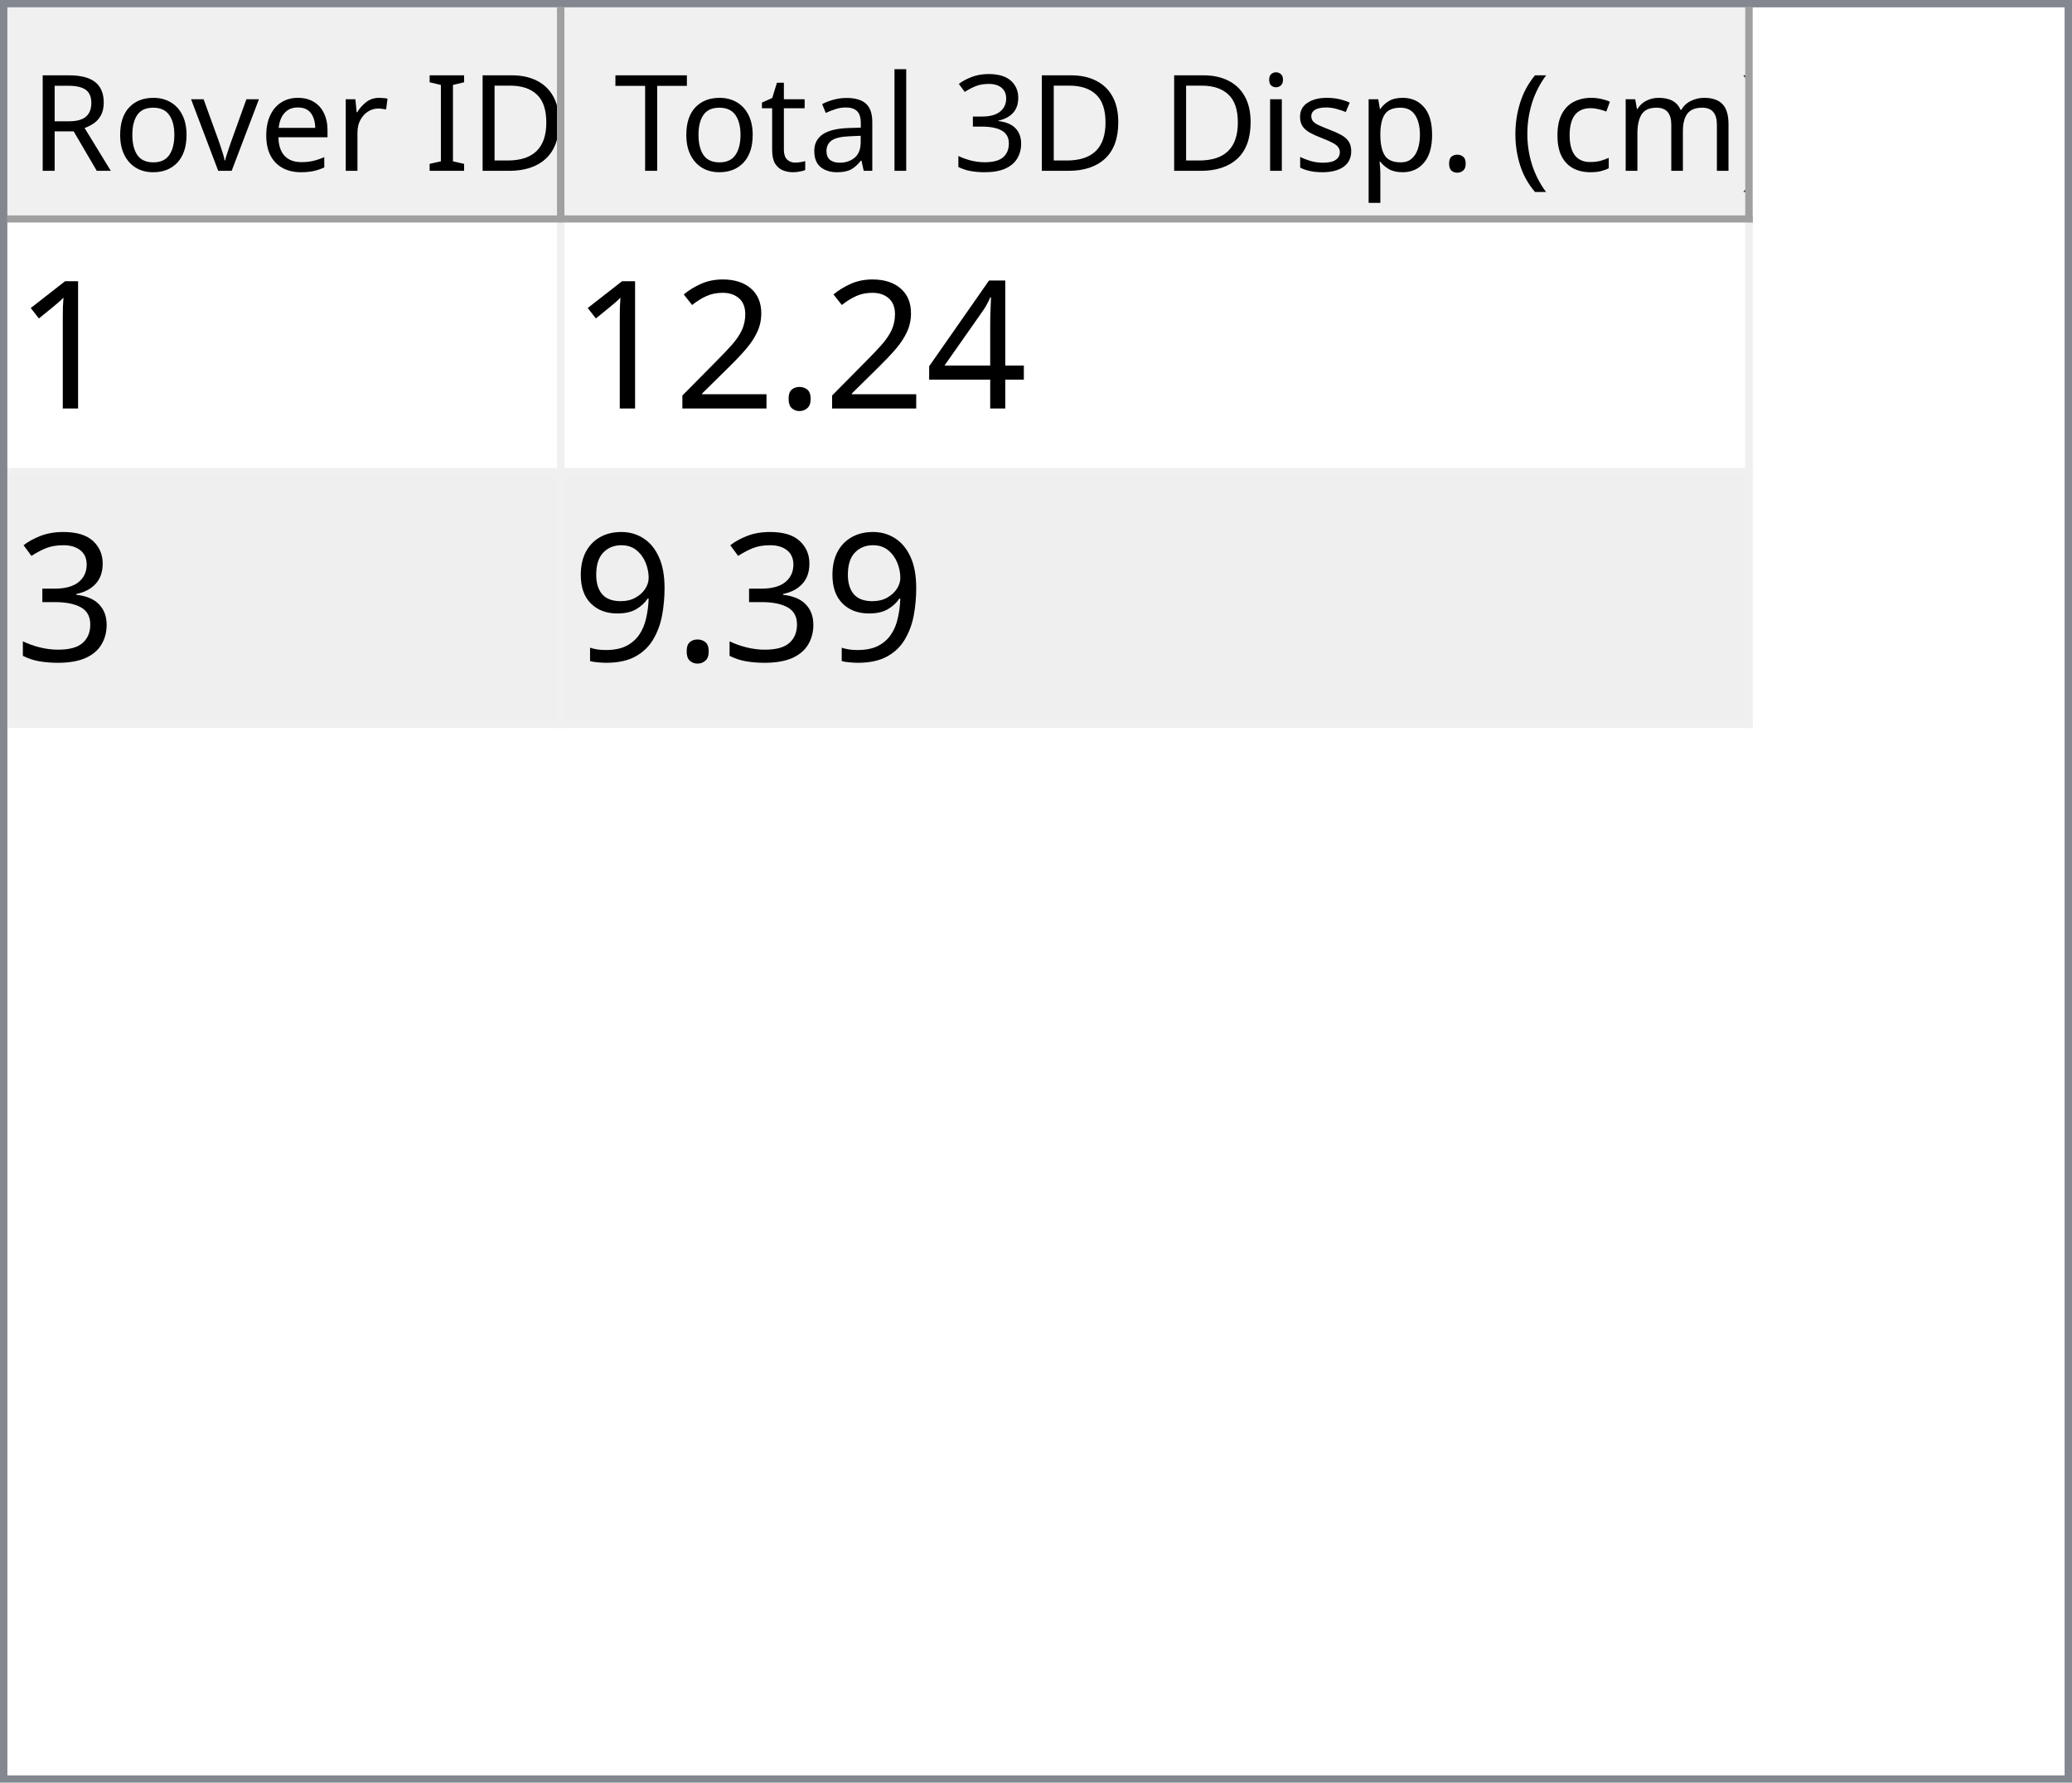
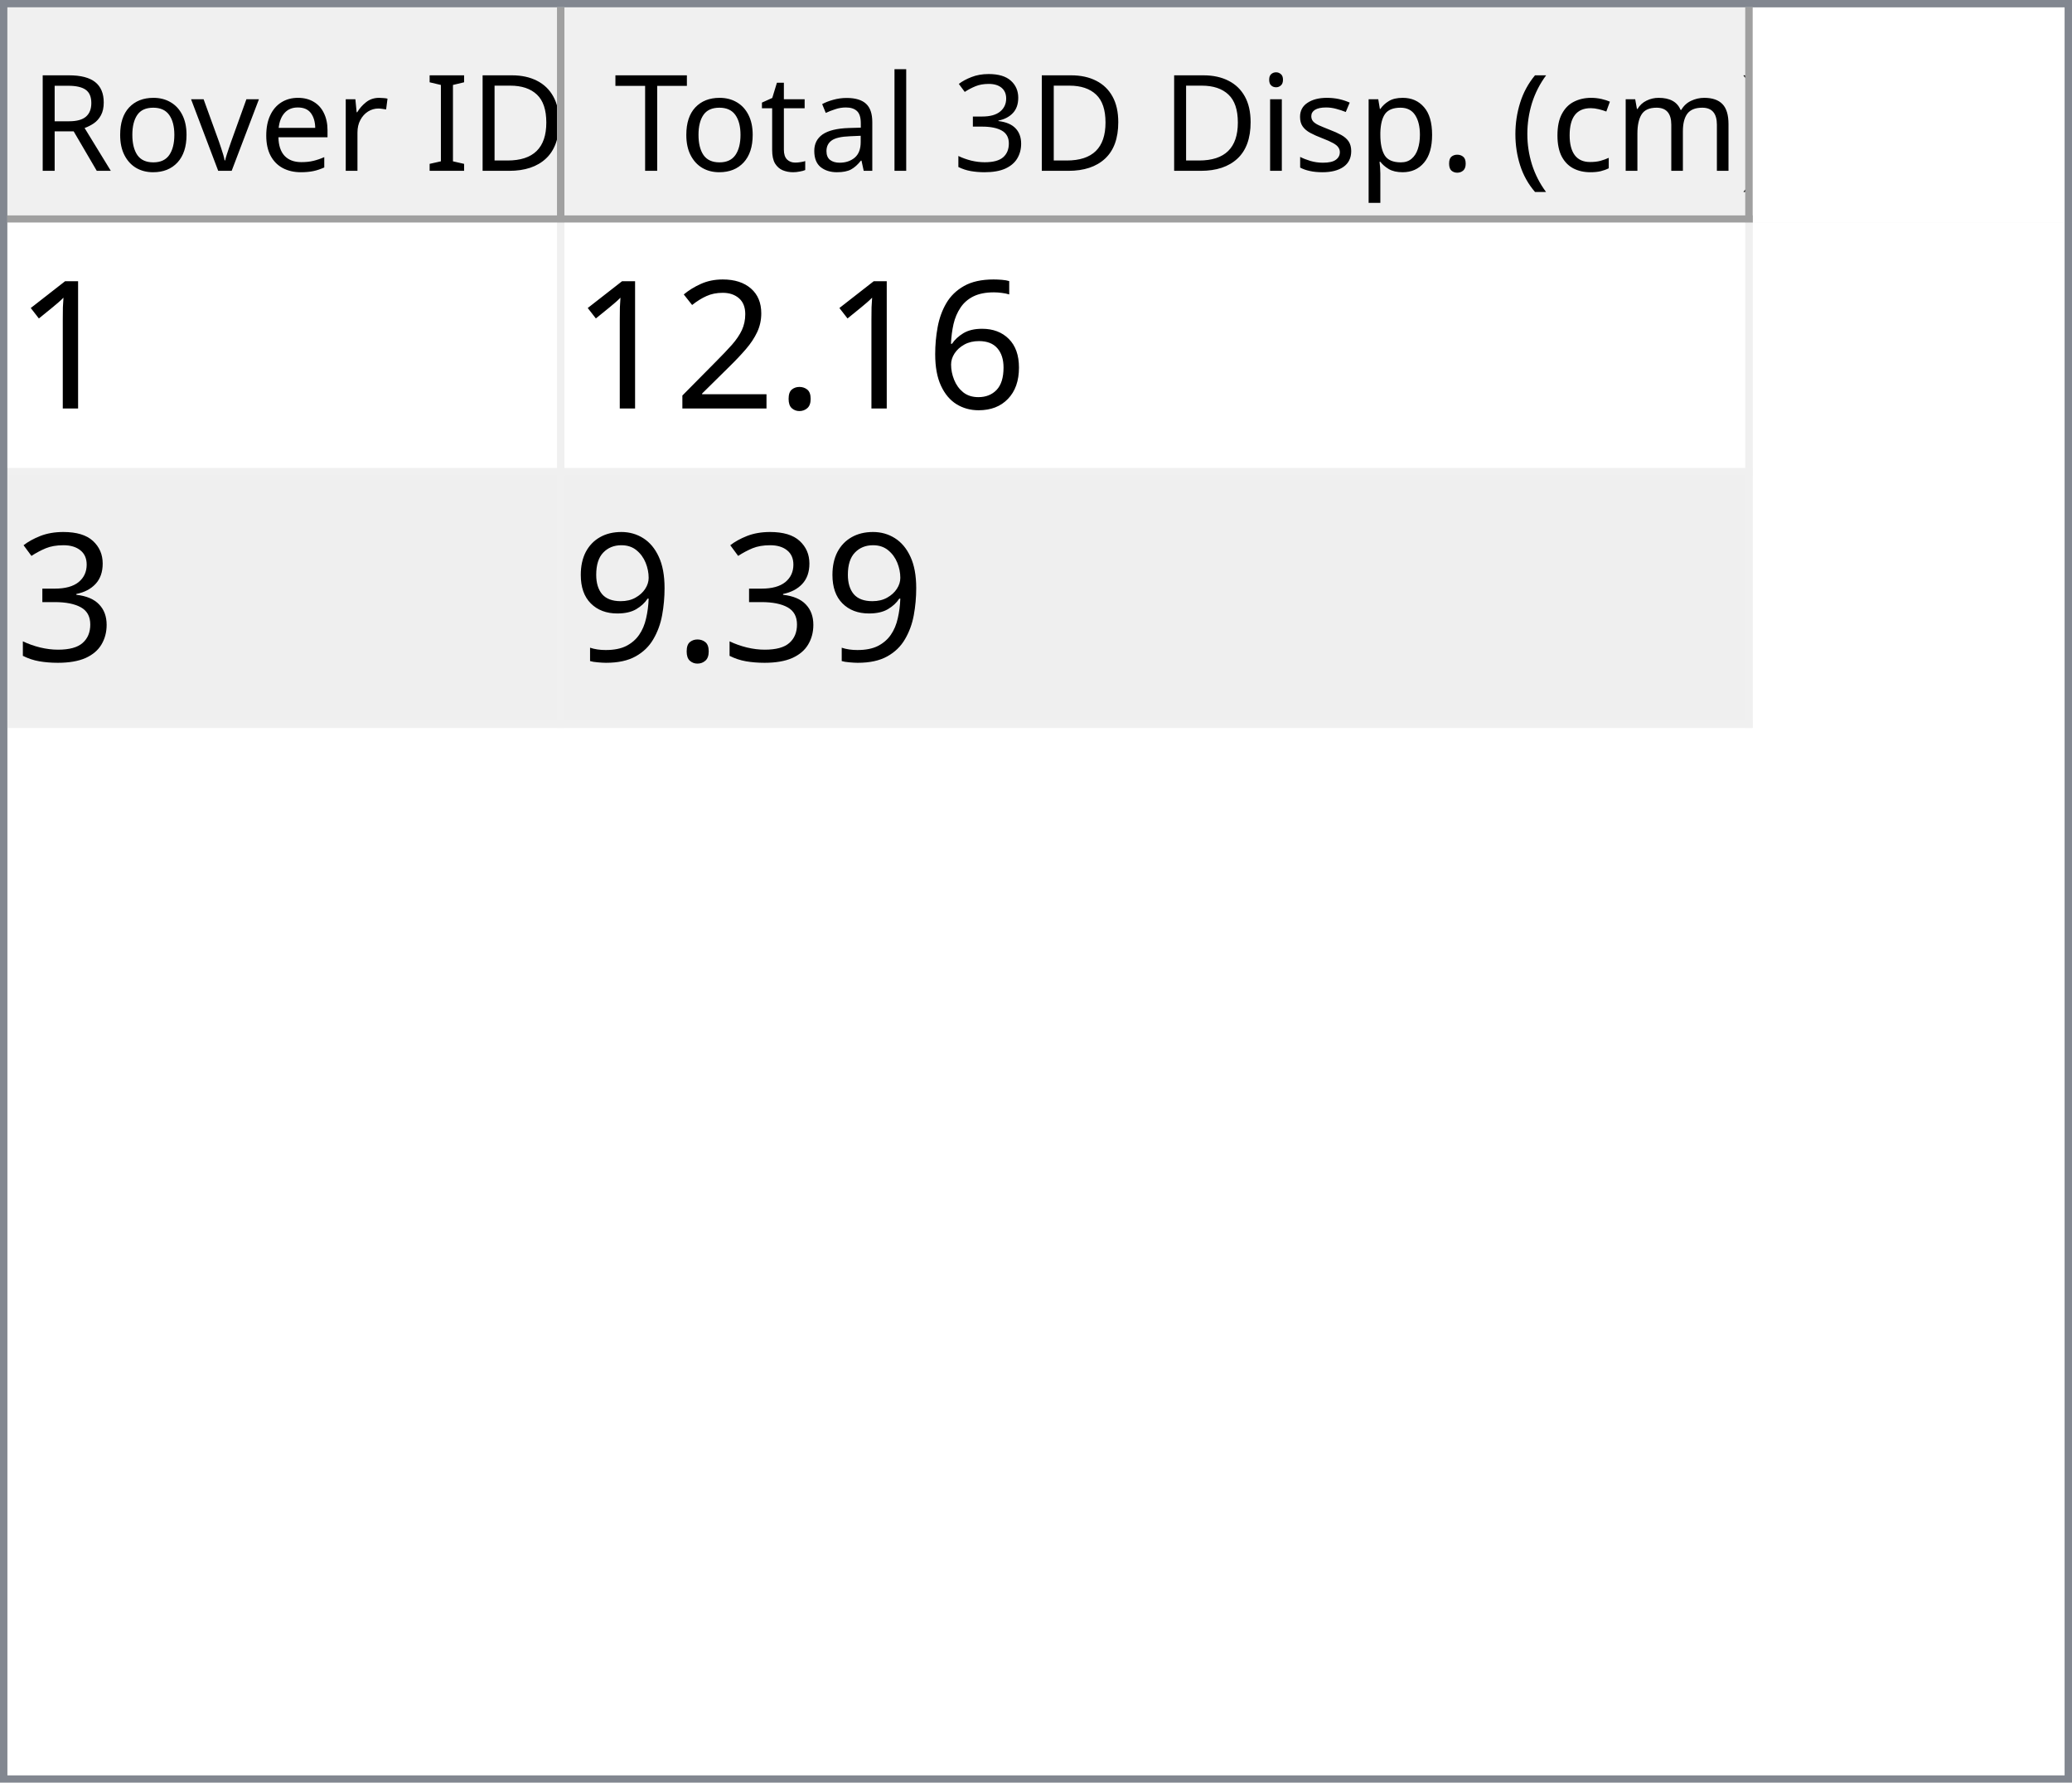
<svg xmlns="http://www.w3.org/2000/svg" style="fill-opacity:1; color-rendering:auto; color-interpolation:auto; text-rendering:auto; stroke:black; stroke-linecap:square; stroke-miterlimit:10; shape-rendering:auto; stroke-opacity:1; fill:black; stroke-dasharray:none; font-weight:normal; stroke-width:1; font-family:'Dialog'; font-style:normal; stroke-linejoin:miter; font-size:12px; stroke-dashoffset:0; image-rendering:auto;" width="279" height="240">
  <defs id="genericDefs" />
  <g>
    <defs id="defs1">
      <clipPath clipPathUnits="userSpaceOnUse" id="clipPath1">
        <path d="M0 0 L279 0 L279 240 L0 240 L0 0 Z" />
      </clipPath>
      <clipPath clipPathUnits="userSpaceOnUse" id="clipPath2">
        <path d="M0 0 L0 240 L279 240 L279 0 Z" />
      </clipPath>
      <clipPath clipPathUnits="userSpaceOnUse" id="clipPath3">
        <path d="M0 0 L0 29 L277 29 L277 0 Z" />
      </clipPath>
      <clipPath clipPathUnits="userSpaceOnUse" id="clipPath4">
        <path d="M0 0 L0 29 L75 29 L75 0 Z" />
      </clipPath>
      <clipPath clipPathUnits="userSpaceOnUse" id="clipPath5">
        <path d="M1 1 L1 28 L74 28 L74 1 Z" />
      </clipPath>
      <clipPath clipPathUnits="userSpaceOnUse" id="clipPath6">
        <path d="M0 0 L0 27 L73 27 L73 0 Z" />
      </clipPath>
      <clipPath clipPathUnits="userSpaceOnUse" id="clipPath7">
        <path d="M-0.5 -0.5 L-0.5 28.5 L74.5 28.5 L74.5 -0.5 Z" />
      </clipPath>
      <clipPath clipPathUnits="userSpaceOnUse" id="clipPath8">
        <path d="M0 0 L0 29 L160 29 L160 0 Z" />
      </clipPath>
      <clipPath clipPathUnits="userSpaceOnUse" id="clipPath9">
        <path d="M1 1 L1 28 L159 28 L159 1 Z" />
      </clipPath>
      <clipPath clipPathUnits="userSpaceOnUse" id="clipPath10">
        <path d="M0 0 L0 27 L158 27 L158 0 Z" />
      </clipPath>
      <clipPath clipPathUnits="userSpaceOnUse" id="clipPath11">
        <path d="M-0.5 -0.5 L-0.5 28.5 L159.5 28.5 L159.5 -0.5 Z" />
      </clipPath>
      <clipPath clipPathUnits="userSpaceOnUse" id="clipPath12">
        <path d="M0 0 L0 209 L277 209 L277 0 Z" />
      </clipPath>
      <clipPath clipPathUnits="userSpaceOnUse" id="clipPath13">
        <path d="M0 0 L0 68 L235 68 L235 0 Z" />
      </clipPath>
      <clipPath clipPathUnits="userSpaceOnUse" id="clipPath14">
        <path d="M-0.5 -0.5 L-0.5 67.5 L234.5 67.5 L234.5 -0.5 Z" />
      </clipPath>
      <clipPath clipPathUnits="userSpaceOnUse" id="clipPath15">
        <path d="M0 0 L0 33 L74 33 L74 0 Z" />
      </clipPath>
      <clipPath clipPathUnits="userSpaceOnUse" id="clipPath16">
        <path d="M0 0 L0 33 L159 33 L159 0 Z" />
      </clipPath>
      <font horiz-adv-x="64.551" id="font1">
        <font-face ascent="107.91" descent="25.098" units-per-em="100" style="font-style:normal; font-family:Segoe UI; font-weight:normal;" />
        <missing-glyph horiz-adv-x="64.551" d="M8.109 0 L8.109 68.266 L56.453 68.266 L56.453 0 L8.109 0 ZM15.328 7.234 L49.219 7.234 L49.219 61.031 L15.328 61.031 L15.328 7.234 Z" />
        <glyph unicode="D" horiz-adv-x="70.117" d="M9.188 0 L9.188 70.016 L28.516 70.016 Q65.531 70.016 65.531 35.891 Q65.531 19.672 55.25 9.836 Q44.969 0 27.734 0 L9.188 0 ZM17.391 62.594 L17.391 7.422 L27.828 7.422 Q41.609 7.422 49.273 14.797 Q56.938 22.172 56.938 35.688 Q56.938 62.594 28.328 62.594 L17.391 62.594 Z" />
        <glyph unicode="I" horiz-adv-x="26.611" d="M17.391 0 L9.188 0 L9.188 70.016 L17.391 70.016 L17.391 0 Z" />
        <glyph unicode=" " horiz-adv-x="27.393" d="" />
        <glyph unicode="r" horiz-adv-x="34.766" d="M34.188 41.891 Q32.078 43.5 28.125 43.5 Q23 43.5 19.555 38.672 Q16.109 33.844 16.109 25.484 L16.109 0 L8.109 0 L8.109 50 L16.109 50 L16.109 39.703 L16.312 39.703 Q18.016 44.969 21.531 47.922 Q25.047 50.875 29.391 50.875 Q32.516 50.875 34.188 50.203 L34.188 41.891 Z" />
        <glyph unicode="e" horiz-adv-x="52.295" d="M48.297 23 L12.984 23 Q13.188 14.656 17.484 10.109 Q21.781 5.562 29.297 5.562 Q37.75 5.562 44.828 11.141 L44.828 3.609 Q38.234 -1.172 27.391 -1.172 Q16.797 -1.172 10.742 5.641 Q4.688 12.453 4.688 24.812 Q4.688 36.469 11.305 43.82 Q17.922 51.172 27.734 51.172 Q37.547 51.172 42.922 44.828 Q48.297 38.484 48.297 27.203 L48.297 23 ZM40.094 29.781 Q40.047 36.719 36.75 40.578 Q33.453 44.438 27.594 44.438 Q21.922 44.438 17.969 40.383 Q14.016 36.328 13.094 29.781 L40.094 29.781 Z" />
        <glyph unicode="v" horiz-adv-x="47.9" d="M47.406 50 L27.484 0 L19.625 0 L0.688 50 L9.469 50 L22.172 13.672 Q23.578 9.672 23.922 6.688 L24.125 6.688 Q24.609 10.453 25.688 13.484 L38.969 50 L47.406 50 Z" />
        <glyph unicode="o" horiz-adv-x="58.594" d="M29 -1.172 Q17.922 -1.172 11.305 5.836 Q4.688 12.844 4.688 24.422 Q4.688 37.016 11.57 44.094 Q18.453 51.172 30.172 51.172 Q41.359 51.172 47.633 44.289 Q53.906 37.406 53.906 25.203 Q53.906 13.234 47.141 6.031 Q40.375 -1.172 29 -1.172 ZM29.594 44.438 Q21.875 44.438 17.383 39.188 Q12.891 33.938 12.891 24.703 Q12.891 15.828 17.43 10.695 Q21.969 5.562 29.594 5.562 Q37.359 5.562 41.531 10.594 Q45.703 15.625 45.703 24.906 Q45.703 34.281 41.531 39.359 Q37.359 44.438 29.594 44.438 Z" />
        <glyph unicode="R" horiz-adv-x="59.814" d="M59.375 0 L49.609 0 L37.891 19.625 Q36.281 22.359 34.766 24.289 Q33.25 26.219 31.664 27.438 Q30.078 28.656 28.25 29.219 Q26.422 29.781 24.125 29.781 L17.391 29.781 L17.391 0 L9.188 0 L9.188 70.016 L30.078 70.016 Q34.672 70.016 38.555 68.867 Q42.438 67.719 45.289 65.375 Q48.141 63.031 49.758 59.547 Q51.375 56.062 51.375 51.375 Q51.375 47.703 50.273 44.656 Q49.172 41.609 47.148 39.211 Q45.125 36.812 42.266 35.133 Q39.406 33.453 35.844 32.516 L35.844 32.328 Q37.594 31.547 38.891 30.547 Q40.188 29.547 41.359 28.18 Q42.531 26.812 43.68 25.078 Q44.828 23.344 46.234 21.047 L59.375 0 ZM17.391 62.594 L17.391 37.203 L28.516 37.203 Q31.594 37.203 34.203 38.133 Q36.812 39.062 38.719 40.797 Q40.625 42.531 41.703 45.047 Q42.781 47.562 42.781 50.688 Q42.781 56.297 39.141 59.445 Q35.5 62.594 28.609 62.594 L17.391 62.594 Z" />
        <glyph unicode=")" horiz-adv-x="30.176" d="M8.297 -15.922 L1.172 -15.922 Q16.406 2.344 16.406 26.812 Q16.406 51.469 1.078 70.016 L8.297 70.016 Q23.531 52.156 23.531 26.703 Q23.531 1.375 8.297 -15.922 Z" />
        <glyph unicode="m" horiz-adv-x="86.133" d="M79.109 0 L71.094 0 L71.094 28.719 Q71.094 37.016 68.531 40.727 Q65.969 44.438 59.906 44.438 Q54.781 44.438 51.195 39.75 Q47.609 35.062 47.609 28.516 L47.609 0 L39.594 0 L39.594 29.688 Q39.594 44.438 28.219 44.438 Q22.953 44.438 19.531 40.016 Q16.109 35.594 16.109 28.516 L16.109 0 L8.109 0 L8.109 50 L16.109 50 L16.109 42.094 L16.312 42.094 Q21.625 51.172 31.844 51.172 Q36.969 51.172 40.773 48.312 Q44.578 45.453 46 40.828 Q51.562 51.172 62.594 51.172 Q79.109 51.172 79.109 30.812 L79.109 0 Z" />
        <glyph unicode="c" horiz-adv-x="46.191" d="M42.188 2.297 Q36.422 -1.172 28.516 -1.172 Q17.828 -1.172 11.258 5.789 Q4.688 12.75 4.688 23.828 Q4.688 36.188 11.766 43.68 Q18.844 51.172 30.672 51.172 Q37.25 51.172 42.281 48.734 L42.281 40.531 Q36.719 44.438 30.375 44.438 Q22.703 44.438 17.797 38.945 Q12.891 33.453 12.891 24.516 Q12.891 15.719 17.508 10.641 Q22.125 5.562 29.891 5.562 Q36.422 5.562 42.188 9.906 L42.188 2.297 Z" />
        <glyph unicode="(" horiz-adv-x="30.176" d="M29.109 -15.922 L21.969 -15.922 Q6.844 1.375 6.844 26.703 Q6.844 52.156 21.969 70.016 L29.203 70.016 Q13.875 51.469 13.875 26.812 Q13.875 2.344 29.109 -15.922 Z" />
        <glyph unicode="." horiz-adv-x="21.68" d="M10.891 -1.078 Q8.641 -1.078 7.055 0.539 Q5.469 2.156 5.469 4.391 Q5.469 6.641 7.055 8.273 Q8.641 9.906 10.891 9.906 Q13.188 9.906 14.797 8.273 Q16.406 6.641 16.406 4.391 Q16.406 2.156 14.797 0.539 Q13.188 -1.078 10.891 -1.078 Z" />
        <glyph unicode="p" horiz-adv-x="58.789" d="M16.312 7.234 L16.109 7.234 L16.109 -23 L8.109 -23 L8.109 50 L16.109 50 L16.109 41.219 L16.312 41.219 Q22.219 51.172 33.594 51.172 Q43.266 51.172 48.688 44.461 Q54.109 37.75 54.109 26.469 Q54.109 13.922 48 6.375 Q41.891 -1.172 31.297 -1.172 Q21.578 -1.172 16.312 7.234 ZM16.109 27.391 L16.109 20.406 Q16.109 14.203 20.141 9.883 Q24.172 5.562 30.375 5.562 Q37.641 5.562 41.773 11.133 Q45.906 16.703 45.906 26.609 Q45.906 34.969 42.047 39.703 Q38.188 44.438 31.594 44.438 Q24.609 44.438 20.359 39.578 Q16.109 34.719 16.109 27.391 Z" />
        <glyph unicode="s" horiz-adv-x="42.432" d="M5.078 1.812 L5.078 10.406 Q11.625 5.562 19.484 5.562 Q30.031 5.562 30.031 12.594 Q30.031 14.594 29.125 15.992 Q28.219 17.391 26.68 18.461 Q25.141 19.531 23.07 20.383 Q21 21.234 18.609 22.172 Q15.281 23.484 12.766 24.828 Q10.25 26.172 8.57 27.859 Q6.891 29.547 6.031 31.695 Q5.172 33.844 5.172 36.719 Q5.172 40.234 6.789 42.945 Q8.406 45.656 11.086 47.484 Q13.766 49.312 17.211 50.242 Q20.656 51.172 24.312 51.172 Q30.812 51.172 35.938 48.922 L35.938 40.828 Q30.422 44.438 23.25 44.438 Q21 44.438 19.195 43.922 Q17.391 43.406 16.094 42.477 Q14.797 41.547 14.086 40.258 Q13.375 38.969 13.375 37.406 Q13.375 35.453 14.086 34.133 Q14.797 32.812 16.164 31.789 Q17.531 30.766 19.484 29.938 Q21.438 29.109 23.922 28.125 Q27.25 26.859 29.883 25.516 Q32.516 24.172 34.375 22.484 Q36.234 20.797 37.234 18.602 Q38.234 16.406 38.234 13.375 Q38.234 9.672 36.602 6.938 Q34.969 4.203 32.234 2.398 Q29.5 0.594 25.93 -0.289 Q22.359 -1.172 18.453 -1.172 Q10.75 -1.172 5.078 1.812 Z" />
        <glyph unicode="i" horiz-adv-x="24.219" d="M12.203 62.703 Q10.062 62.703 8.547 64.164 Q7.031 65.625 7.031 67.875 Q7.031 70.125 8.547 71.609 Q10.062 73.094 12.203 73.094 Q14.406 73.094 15.945 71.609 Q17.484 70.125 17.484 67.875 Q17.484 65.719 15.945 64.211 Q14.406 62.703 12.203 62.703 ZM16.109 0 L8.109 0 L8.109 50 L16.109 50 L16.109 0 Z" />
        <glyph unicode="3" horiz-adv-x="53.906" d="M46.531 19.828 Q46.531 15.094 44.75 11.211 Q42.969 7.328 39.719 4.57 Q36.469 1.812 31.93 0.297 Q27.391 -1.219 21.922 -1.219 Q11.922 -1.219 6 2.594 L6 11.188 Q13.094 5.609 22.219 5.609 Q25.875 5.609 28.828 6.539 Q31.781 7.469 33.906 9.227 Q36.031 10.984 37.18 13.477 Q38.328 15.969 38.328 19.094 Q38.328 32.812 18.797 32.812 L12.984 32.812 L12.984 39.594 L18.5 39.594 Q35.797 39.594 35.797 52.484 Q35.797 64.406 22.609 64.406 Q15.188 64.406 8.688 59.422 L8.688 67.188 Q15.375 71.188 24.609 71.188 Q29 71.188 32.57 69.969 Q36.141 68.75 38.68 66.555 Q41.219 64.359 42.609 61.281 Q44 58.203 44 54.5 Q44 40.672 30.031 36.719 L30.031 36.531 Q33.594 36.141 36.625 34.797 Q39.656 33.453 41.852 31.305 Q44.047 29.156 45.289 26.25 Q46.531 23.344 46.531 19.828 Z" />
        <glyph unicode="l" horiz-adv-x="24.219" d="M16.109 0 L8.109 0 L8.109 74.031 L16.109 74.031 L16.109 0 Z" />
        <glyph unicode="a" horiz-adv-x="50.879" d="M43.891 0 L35.891 0 L35.891 7.812 L35.688 7.812 Q30.469 -1.172 20.312 -1.172 Q12.844 -1.172 8.617 2.781 Q4.391 6.734 4.391 13.281 Q4.391 27.297 20.906 29.594 L35.891 31.688 Q35.891 44.438 25.594 44.438 Q16.547 44.438 9.281 38.281 L9.281 46.484 Q16.656 51.172 26.266 51.172 Q43.891 51.172 43.891 32.516 L43.891 0 ZM35.891 25.297 L23.828 23.641 Q18.266 22.859 15.43 20.875 Q12.594 18.891 12.594 13.875 Q12.594 10.203 15.211 7.883 Q17.828 5.562 22.172 5.562 Q28.125 5.562 32.008 9.742 Q35.891 13.922 35.891 20.312 L35.891 25.297 Z" />
        <glyph unicode="t" horiz-adv-x="33.887" d="M31.297 0.484 Q28.469 -1.078 23.828 -1.078 Q10.688 -1.078 10.688 13.578 L10.688 43.172 L2.094 43.172 L2.094 50 L10.688 50 L10.688 62.203 L18.703 64.797 L18.703 50 L31.297 50 L31.297 43.172 L18.703 43.172 L18.703 14.984 Q18.703 9.969 20.414 7.82 Q22.125 5.672 26.078 5.672 Q29.109 5.672 31.297 7.328 L31.297 0.484 Z" />
        <glyph unicode="T" horiz-adv-x="52.393" d="M50.594 62.594 L30.375 62.594 L30.375 0 L22.172 0 L22.172 62.594 L2 62.594 L2 70.016 L50.594 70.016 L50.594 62.594 Z" />
      </font>
      <font horiz-adv-x="75.0" id="font2">
        <font-face ascent="100.537" descent="21.973" units-per-em="100" style="font-style:normal; font-family:sans-serif; font-weight:normal;" />
        <missing-glyph horiz-adv-x="75.0" d="M12.5 0 L12.5 62.5 L62.5 62.5 L62.5 0 L12.5 0 ZM14.062 1.562 L60.938 1.562 L60.938 60.938 L14.062 60.938 L14.062 1.562 Z" />
        <glyph unicode="1" horiz-adv-x="55.615" d="M37.25 0 L28.469 0 L28.469 56 Q25.297 52.984 20.141 49.953 Q14.984 46.922 10.891 45.406 L10.891 53.906 Q18.266 57.375 23.781 62.305 Q29.297 67.234 31.594 71.875 L37.25 71.875 L37.25 0 Z" />
-         <glyph unicode="4" horiz-adv-x="55.615" d="M32.328 0 L32.328 17.141 L1.266 17.141 L1.266 25.203 L33.938 71.578 L41.109 71.578 L41.109 25.203 L50.781 25.203 L50.781 17.141 L41.109 17.141 L41.109 0 L32.328 0 ZM32.328 25.203 L32.328 57.469 L9.906 25.203 L32.328 25.203 Z" />
+         <glyph unicode="6" horiz-adv-x="55.615" d="M49.75 54.047 L41.016 53.375 Q39.844 58.547 37.703 60.891 Q34.125 64.656 28.906 64.656 Q24.703 64.656 21.531 62.312 Q17.391 59.281 14.992 53.469 Q12.594 47.656 12.5 36.922 Q15.672 41.75 20.266 44.094 Q24.859 46.438 29.891 46.438 Q38.672 46.438 44.852 39.969 Q51.031 33.5 51.031 23.25 Q51.031 16.5 48.125 10.719 Q45.219 4.938 40.141 1.859 Q35.062 -1.219 28.609 -1.219 Q17.625 -1.219 10.695 6.859 Q3.766 14.938 3.766 33.5 Q3.766 54.25 11.422 63.672 Q18.109 71.875 29.438 71.875 Q37.891 71.875 43.289 67.141 Q48.688 62.406 49.75 54.047 ZM13.875 23.188 Q13.875 18.656 15.797 14.508 Q17.719 10.359 21.188 8.18 Q24.656 6 28.469 6 Q34.031 6 38.039 10.492 Q42.047 14.984 42.047 22.703 Q42.047 30.125 38.086 34.398 Q34.125 38.672 28.125 38.672 Q22.172 38.672 18.023 34.398 Q13.875 30.125 13.875 23.188 Z" />
        <glyph unicode="." horiz-adv-x="27.783" d="M9.078 0 L9.078 10.016 L19.094 10.016 L19.094 0 L9.078 0 Z" />
        <glyph unicode="2" horiz-adv-x="55.615" d="M50.344 8.453 L50.344 0 L3.031 0 Q2.938 3.172 4.047 6.109 Q5.859 10.938 9.836 15.625 Q13.812 20.312 21.344 26.469 Q33.016 36.031 37.117 41.625 Q41.219 47.219 41.219 52.203 Q41.219 57.422 37.477 61.008 Q33.734 64.594 27.734 64.594 Q21.391 64.594 17.578 60.789 Q13.766 56.984 13.719 50.25 L4.688 51.172 Q5.609 61.281 11.664 66.578 Q17.719 71.875 27.938 71.875 Q38.234 71.875 44.242 66.164 Q50.25 60.453 50.25 52 Q50.25 47.703 48.492 43.555 Q46.734 39.406 42.656 34.812 Q38.578 30.219 29.109 22.219 Q21.188 15.578 18.945 13.211 Q16.703 10.844 15.234 8.453 L50.344 8.453 Z" />
        <glyph unicode="3" horiz-adv-x="55.615" d="M4.203 18.891 L12.984 20.062 Q14.5 12.594 18.141 9.297 Q21.781 6 27 6 Q33.203 6 37.477 10.297 Q41.75 14.594 41.75 20.953 Q41.75 27 37.797 30.93 Q33.844 34.859 27.734 34.859 Q25.25 34.859 21.531 33.891 L22.516 41.609 Q23.391 41.5 23.922 41.5 Q29.547 41.5 34.039 44.43 Q38.531 47.359 38.531 53.469 Q38.531 58.297 35.258 61.477 Q31.984 64.656 26.812 64.656 Q21.688 64.656 18.266 61.43 Q14.844 58.203 13.875 51.766 L5.078 53.328 Q6.688 62.156 12.398 67.016 Q18.109 71.875 26.609 71.875 Q32.469 71.875 37.398 69.359 Q42.328 66.844 44.945 62.5 Q47.562 58.156 47.562 53.266 Q47.562 48.641 45.07 44.828 Q42.578 41.016 37.703 38.766 Q44.047 37.312 47.562 32.695 Q51.078 28.078 51.078 21.141 Q51.078 11.766 44.242 5.25 Q37.406 -1.266 26.953 -1.266 Q17.531 -1.266 11.305 4.352 Q5.078 9.969 4.203 18.891 Z" />
        <glyph unicode="9" horiz-adv-x="55.615" d="M5.469 16.547 L13.922 17.328 Q14.984 11.375 18.016 8.688 Q21.047 6 25.781 6 Q29.828 6 32.883 7.859 Q35.938 9.719 37.891 12.82 Q39.844 15.922 41.164 21.195 Q42.484 26.469 42.484 31.938 Q42.484 32.516 42.438 33.688 Q39.797 29.5 35.234 26.883 Q30.672 24.266 25.344 24.266 Q16.453 24.266 10.305 30.711 Q4.156 37.156 4.156 47.703 Q4.156 58.594 10.578 65.234 Q17 71.875 26.656 71.875 Q33.641 71.875 39.43 68.117 Q45.219 64.359 48.219 57.398 Q51.219 50.438 51.219 37.25 Q51.219 23.531 48.242 15.406 Q45.266 7.281 39.383 3.031 Q33.5 -1.219 25.594 -1.219 Q17.188 -1.219 11.867 3.445 Q6.547 8.109 5.469 16.547 ZM41.453 48.141 Q41.453 55.719 37.43 60.156 Q33.406 64.594 27.734 64.594 Q21.875 64.594 17.531 59.812 Q13.188 55.031 13.188 47.406 Q13.188 40.578 17.312 36.305 Q21.438 32.031 27.484 32.031 Q33.594 32.031 37.523 36.305 Q41.453 40.578 41.453 48.141 Z" />
      </font>
    </defs>
    <g style="fill:white; stroke:white;">
      <rect x="0" y="0" width="279" style="clip-path:url(#clipPath1); stroke:none;" height="240" />
    </g>
    <g style="fill:white; text-rendering:optimizeSpeed; color-rendering:optimizeSpeed; image-rendering:optimizeSpeed; shape-rendering:crispEdges; stroke:white; color-interpolation:sRGB;">
      <rect x="0" width="279" height="240" y="0" style="stroke:none;" />
      <path style="stroke:none;" d="M0 240 L279 240 L279 0 L0 0 Z" />
    </g>
    <g style="fill:rgb(240,240,240); font-size:18px; font-family:'Segoe UI'; stroke:rgb(240,240,240);">
      <rect x="0" y="0" width="279" style="clip-path:url(#clipPath2); stroke:none;" height="240" />
    </g>
    <g style="fill:rgb(130,135,144); font-size:18px; font-family:'Segoe UI'; stroke:rgb(130,135,144);">
      <path d="M0 0 L279 0 L279 240 L0 240 L0 0 ZM1 1 L278 1 L278 239 L1 239 L1 1 Z" style="fill-rule:evenodd; clip-path:url(#clipPath2); stroke:none;" />
    </g>
    <g style="fill:white; font-size:18px; font-family:'Segoe UI'; stroke:white;" transform="translate(1,1)">
      <rect x="0" y="0" width="277" style="clip-path:url(#clipPath3); stroke:none;" height="29" />
    </g>
    <g style="fill:rgb(240,240,240); font-size:18px; font-family:'Segoe UI'; stroke:rgb(240,240,240);" transform="translate(1,1)">
      <rect x="0" y="0" width="75" style="clip-path:url(#clipPath4); stroke:none;" height="29" />
    </g>
    <g style="font-family:'Segoe UI'; font-size:18px;" transform="translate(2,2)">
      <text x="2" xml:space="preserve" y="21" style="clip-path:url(#clipPath6); stroke:none;">Rover ID</text>
    </g>
    <g transform="translate(1.5,1.5)" style="fill:rgb(160,160,160); font-size:18px; font-family:'Segoe UI'; stroke:rgb(160,160,160); stroke-linejoin:bevel;">
      <line x1="74" x2="74" y1="0" style="fill:none; clip-path:url(#clipPath7);" y2="28" />
    </g>
    <g transform="matrix(1,0,0,1,1,1) translate(0.5,0.5)" style="fill:rgb(160,160,160); font-size:18px; font-family:'Segoe UI'; stroke:rgb(160,160,160); stroke-linejoin:bevel;">
      <line x1="0" x2="74" y1="28" style="fill:none; clip-path:url(#clipPath7);" y2="28" />
    </g>
    <g style="fill:rgb(240,240,240); font-size:18px; font-family:'Segoe UI'; stroke:rgb(240,240,240);" transform="translate(76,1)">
      <rect x="0" y="0" width="160" style="clip-path:url(#clipPath8); stroke:none;" height="29" />
    </g>
    <g style="font-family:'Segoe UI'; font-size:18px;" transform="translate(77,2)">
      <text x="1" xml:space="preserve" y="21" style="clip-path:url(#clipPath10); stroke:none;"> Total 3D Disp. (cm)</text>
    </g>
    <g transform="translate(76.5,1.5)" style="fill:rgb(160,160,160); font-size:18px; font-family:'Segoe UI'; stroke:rgb(160,160,160); stroke-linejoin:bevel;">
      <line x1="159" x2="159" y1="0" style="fill:none; clip-path:url(#clipPath11);" y2="28" />
    </g>
    <g transform="matrix(1,0,0,1,76,1) translate(0.5,0.5)" style="fill:rgb(160,160,160); font-size:18px; font-family:'Segoe UI'; stroke:rgb(160,160,160); stroke-linejoin:bevel;">
      <line x1="0" x2="159" y1="28" style="fill:none; clip-path:url(#clipPath11);" y2="28" />
    </g>
    <g style="fill:white; font-size:18px; font-family:'Segoe UI'; stroke:white;" transform="translate(1,30)">
      <rect x="0" y="0" width="277" style="clip-path:url(#clipPath12); stroke:none;" height="209" />
    </g>
    <g style="fill:rgb(240,240,240); font-size:24px; font-family:sans-serif; stroke:rgb(240,240,240);" transform="translate(1,30)">
      <rect x="0" y="0" width="235" style="clip-path:url(#clipPath13); stroke:none;" height="68" />
      <line transform="translate(0.5,0.5)" x1="0" x2="234" y1="33" style="clip-path:url(#clipPath14); fill:none; stroke-linejoin:bevel;" y2="33" />
    </g>
    <g transform="matrix(1,0,0,1,1,30) translate(0.5,0.5)" style="fill:rgb(240,240,240); font-size:24px; font-family:sans-serif; stroke:rgb(240,240,240); stroke-linejoin:bevel;">
      <line x1="0" x2="234" y1="67" style="fill:none; clip-path:url(#clipPath14);" y2="67" />
    </g>
    <g transform="matrix(1,0,0,1,1,30) translate(0.5,0.5)" style="fill:rgb(240,240,240); font-size:24px; font-family:sans-serif; stroke:rgb(240,240,240); stroke-linejoin:bevel;">
      <line x1="74" x2="74" y1="0" style="fill:none; clip-path:url(#clipPath14);" y2="67" />
    </g>
    <g transform="matrix(1,0,0,1,1,30) translate(0.5,0.5)" style="fill:rgb(240,240,240); font-size:24px; font-family:sans-serif; stroke:rgb(240,240,240); stroke-linejoin:bevel;">
      <line x1="234" x2="234" y1="0" style="fill:none; clip-path:url(#clipPath14);" y2="67" />
    </g>
    <g style="fill:white; font-size:24px; font-family:sans-serif; stroke:white;" transform="matrix(1,0,0,1,1,30)">
      <rect x="0" y="0" width="74" style="clip-path:url(#clipPath15); stroke:none;" height="33" />
      <text x="1" y="25" style="fill:black; clip-path:url(#clipPath15); stroke:none;" xml:space="preserve">1</text>
    </g>
    <g style="fill:white; font-size:24px; font-family:sans-serif; stroke:white;" transform="matrix(1,0,0,1,1,30) translate(75,0)">
      <rect x="0" y="0" width="159" style="clip-path:url(#clipPath16); stroke:none;" height="33" />
-       <text x="1" y="25" style="fill:black; clip-path:url(#clipPath16); stroke:none;" xml:space="preserve">12.24</text>
+       <text x="1" y="25" style="fill:black; clip-path:url(#clipPath16); stroke:none;" xml:space="preserve">12.16</text>
    </g>
    <g style="fill:rgb(239,239,239); font-size:24px; font-family:sans-serif; stroke:rgb(239,239,239);" transform="matrix(1,0,0,1,1,30) translate(0,34)">
      <rect x="0" y="0" width="74" style="clip-path:url(#clipPath15); stroke:none;" height="33" />
      <text x="1" y="25" style="fill:black; clip-path:url(#clipPath15); stroke:none;" xml:space="preserve">3</text>
    </g>
    <g style="fill:rgb(239,239,239); font-size:24px; font-family:sans-serif; stroke:rgb(239,239,239);" transform="matrix(1,0,0,1,1,30) translate(75,34)">
      <rect x="0" y="0" width="159" style="clip-path:url(#clipPath16); stroke:none;" height="33" />
      <text x="1" y="25" style="fill:black; clip-path:url(#clipPath16); stroke:none;" xml:space="preserve">9.39</text>
    </g>
  </g>
</svg>
